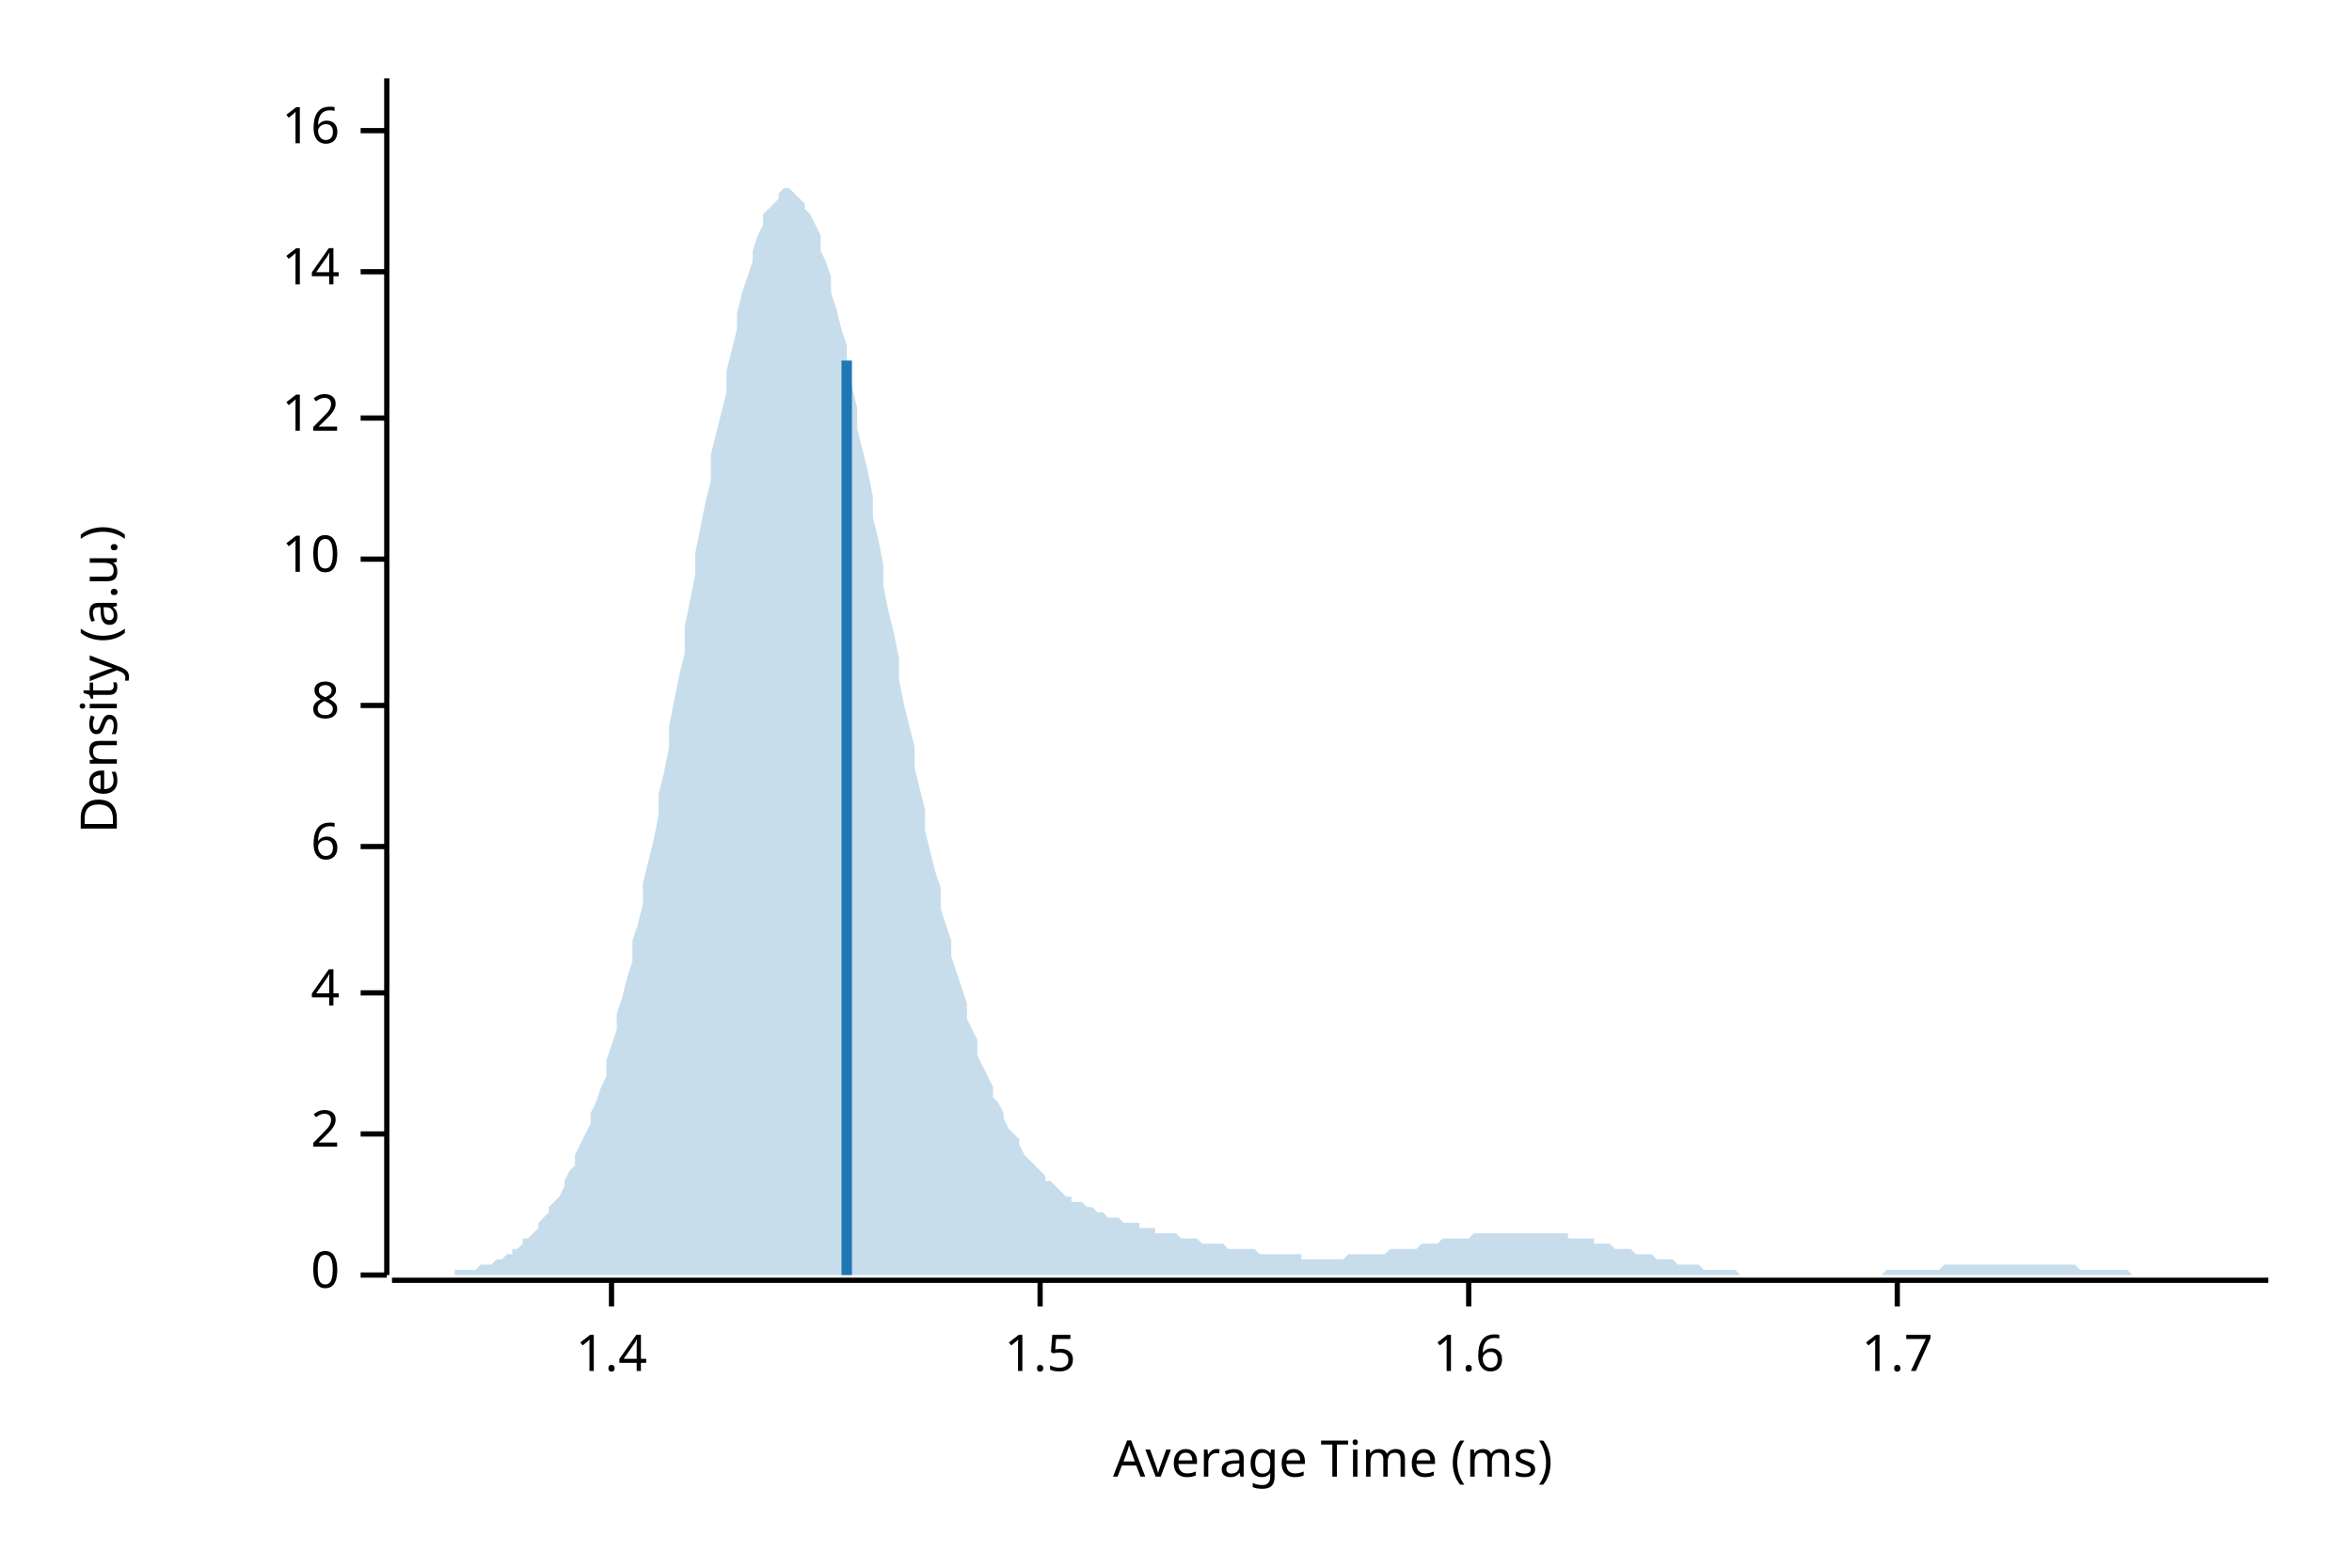
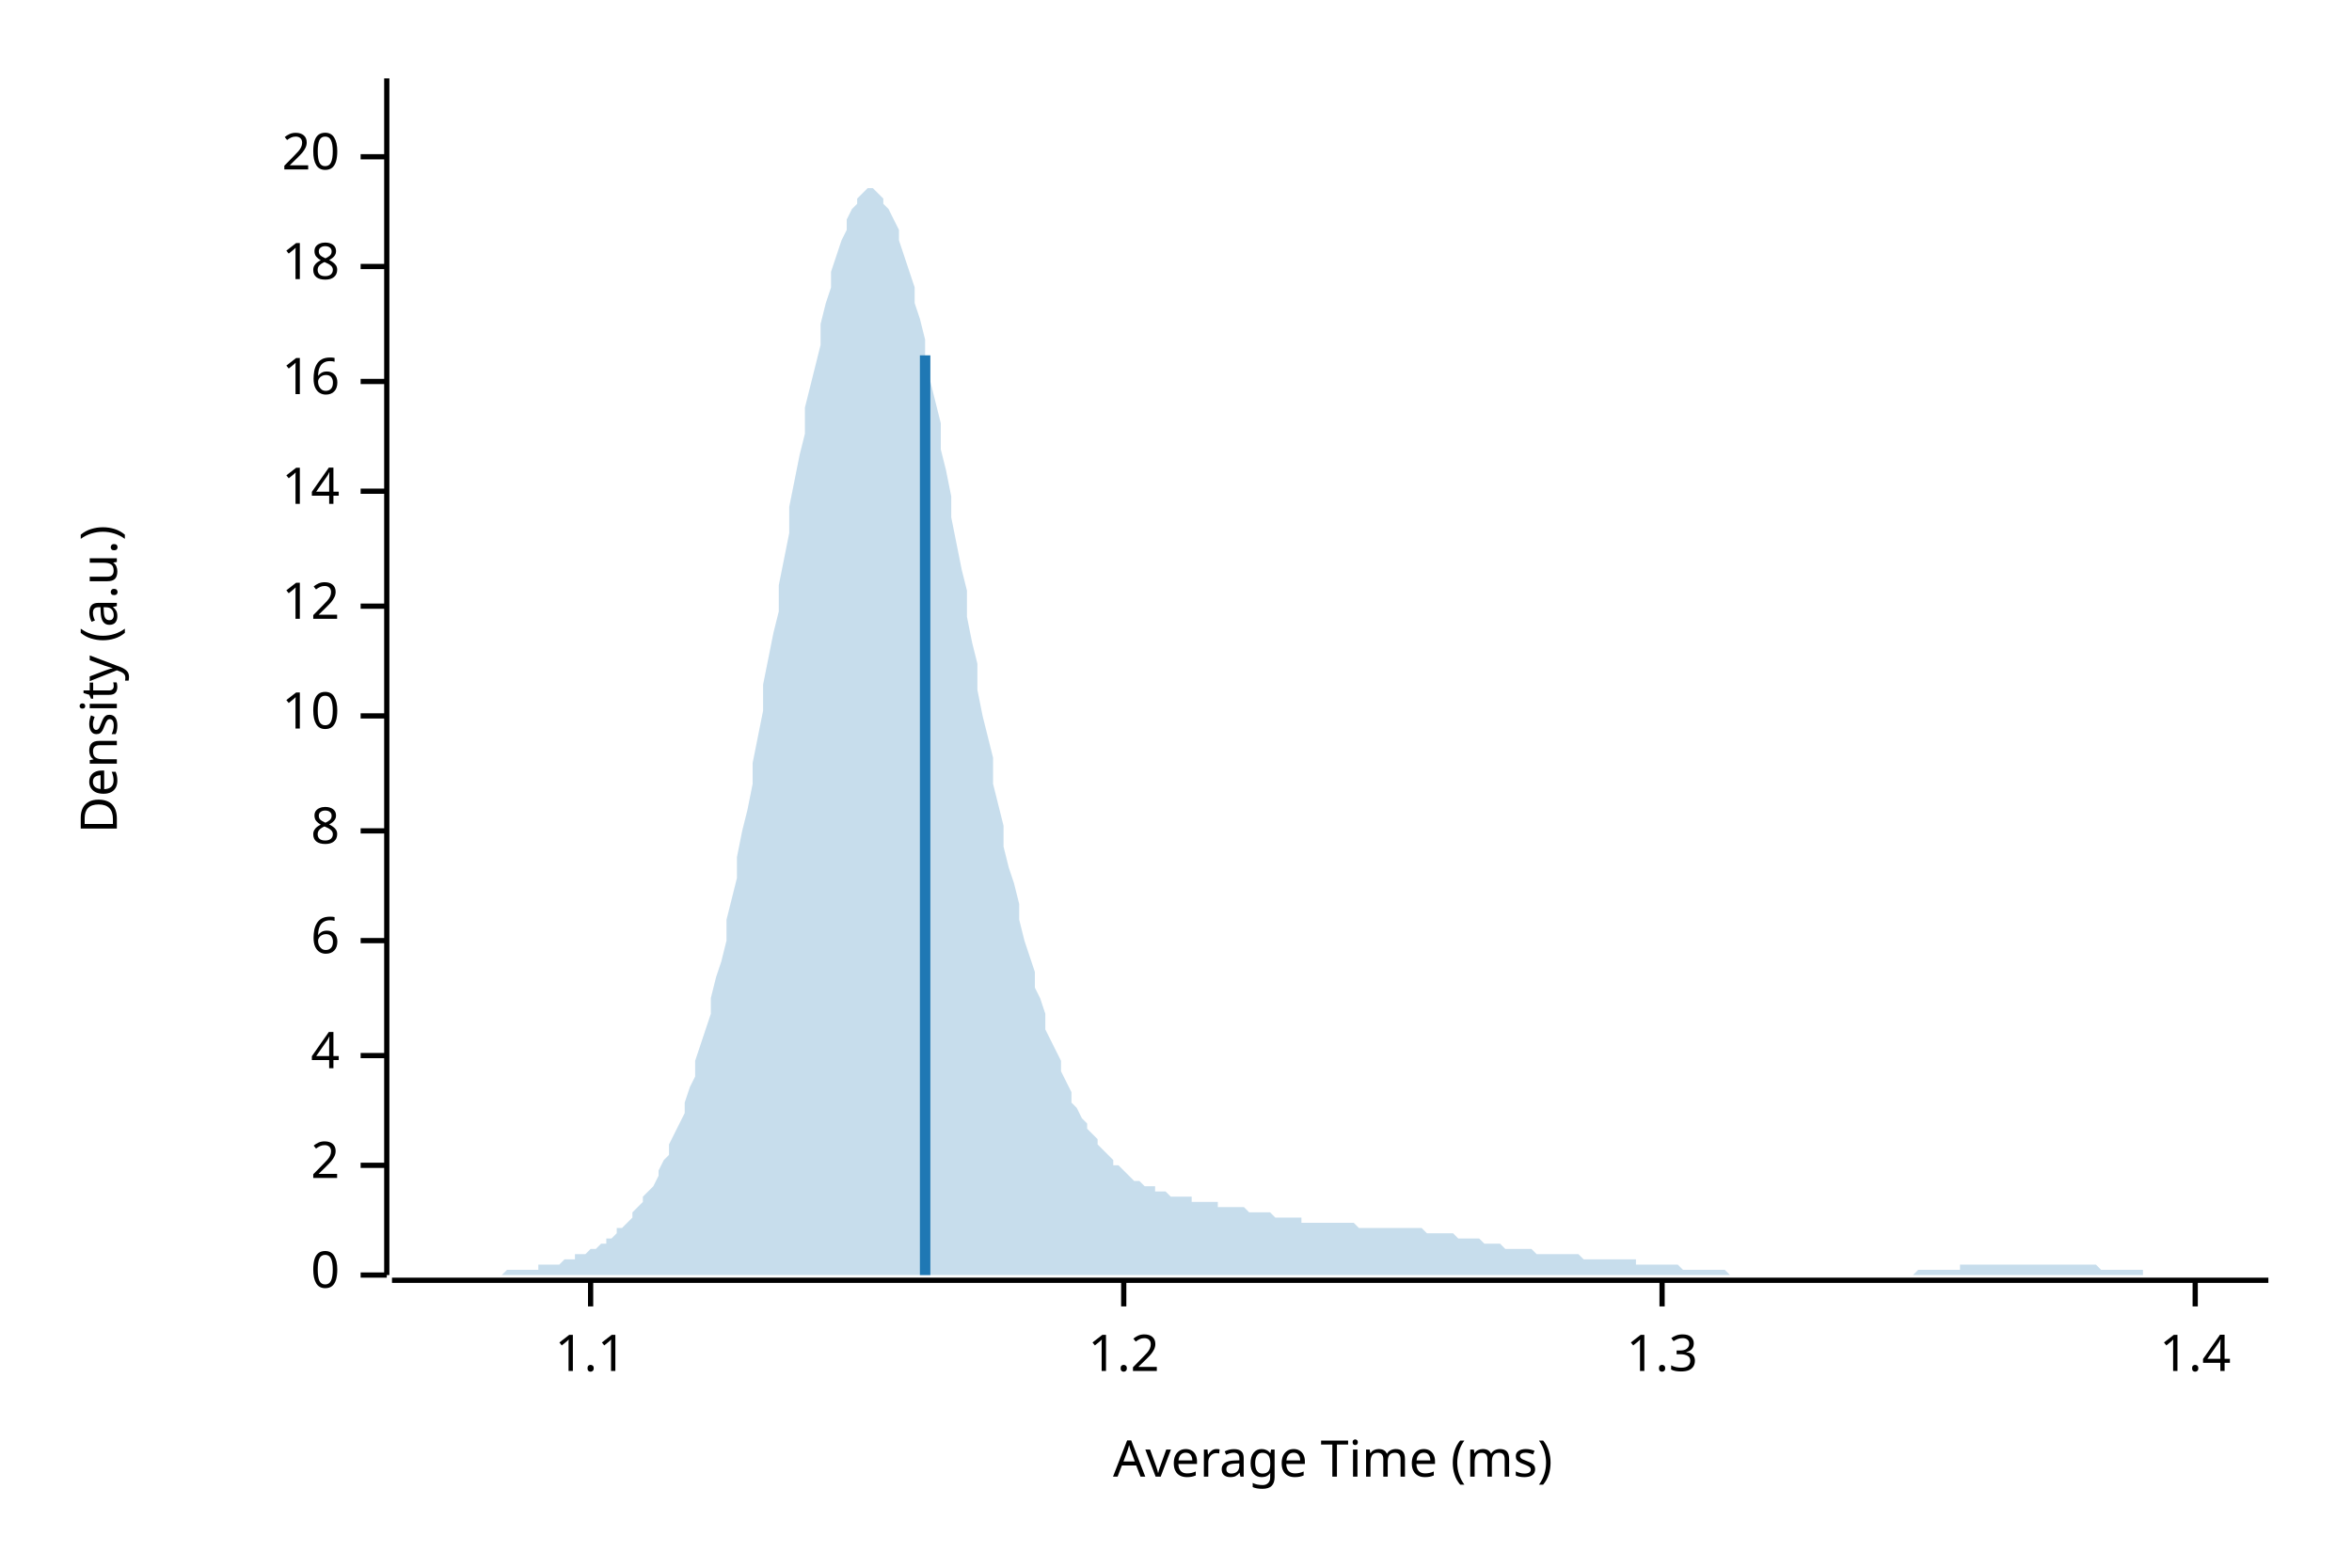
<svg xmlns="http://www.w3.org/2000/svg" width="450" height="300" viewBox="0 0 450 300">
  <text x="15" y="130" dy="0.76em" text-anchor="middle" font-family="sans-serif" font-size="9.677" opacity="1" fill="#000000" transform="rotate(270, 15, 130)">
Density (a.u.)
</text>
  <text x="255" y="285" dy="-0.5ex" text-anchor="middle" font-family="sans-serif" font-size="9.677" opacity="1" fill="#000000">
Average Time (ms)
</text>
  <polyline fill="none" opacity="1" stroke="#000000" stroke-width="1" points="74,15 74,244 " />
  <text x="65" y="244" dy="0.5ex" text-anchor="end" font-family="sans-serif" font-size="9.677" opacity="1" fill="#000000">
0
</text>
  <polyline fill="none" opacity="1" stroke="#000000" stroke-width="1" points="69,244 74,244 " />
-   <text x="65" y="217" dy="0.5ex" text-anchor="end" font-family="sans-serif" font-size="9.677" opacity="1" fill="#000000">
+   <text x="65" y="223" dy="0.5ex" text-anchor="end" font-family="sans-serif" font-size="9.677" opacity="1" fill="#000000">
2
</text>
-   <polyline fill="none" opacity="1" stroke="#000000" stroke-width="1" points="69,217 74,217 " />
-   <text x="65" y="190" dy="0.5ex" text-anchor="end" font-family="sans-serif" font-size="9.677" opacity="1" fill="#000000">
+   <polyline fill="none" opacity="1" stroke="#000000" stroke-width="1" points="69,223 74,223 " />
+   <text x="65" y="202" dy="0.5ex" text-anchor="end" font-family="sans-serif" font-size="9.677" opacity="1" fill="#000000">
4
</text>
-   <polyline fill="none" opacity="1" stroke="#000000" stroke-width="1" points="69,190 74,190 " />
-   <text x="65" y="162" dy="0.5ex" text-anchor="end" font-family="sans-serif" font-size="9.677" opacity="1" fill="#000000">
+   <polyline fill="none" opacity="1" stroke="#000000" stroke-width="1" points="69,202 74,202 " />
+   <text x="65" y="180" dy="0.5ex" text-anchor="end" font-family="sans-serif" font-size="9.677" opacity="1" fill="#000000">
6
</text>
-   <polyline fill="none" opacity="1" stroke="#000000" stroke-width="1" points="69,162 74,162 " />
-   <text x="65" y="135" dy="0.5ex" text-anchor="end" font-family="sans-serif" font-size="9.677" opacity="1" fill="#000000">
+   <polyline fill="none" opacity="1" stroke="#000000" stroke-width="1" points="69,180 74,180 " />
+   <text x="65" y="159" dy="0.5ex" text-anchor="end" font-family="sans-serif" font-size="9.677" opacity="1" fill="#000000">
8
</text>
-   <polyline fill="none" opacity="1" stroke="#000000" stroke-width="1" points="69,135 74,135 " />
-   <text x="65" y="107" dy="0.5ex" text-anchor="end" font-family="sans-serif" font-size="9.677" opacity="1" fill="#000000">
+   <polyline fill="none" opacity="1" stroke="#000000" stroke-width="1" points="69,159 74,159 " />
+   <text x="65" y="137" dy="0.5ex" text-anchor="end" font-family="sans-serif" font-size="9.677" opacity="1" fill="#000000">
10
</text>
-   <polyline fill="none" opacity="1" stroke="#000000" stroke-width="1" points="69,107 74,107 " />
-   <text x="65" y="80" dy="0.5ex" text-anchor="end" font-family="sans-serif" font-size="9.677" opacity="1" fill="#000000">
+   <polyline fill="none" opacity="1" stroke="#000000" stroke-width="1" points="69,137 74,137 " />
+   <text x="65" y="116" dy="0.5ex" text-anchor="end" font-family="sans-serif" font-size="9.677" opacity="1" fill="#000000">
12
</text>
-   <polyline fill="none" opacity="1" stroke="#000000" stroke-width="1" points="69,80 74,80 " />
-   <text x="65" y="52" dy="0.5ex" text-anchor="end" font-family="sans-serif" font-size="9.677" opacity="1" fill="#000000">
+   <polyline fill="none" opacity="1" stroke="#000000" stroke-width="1" points="69,116 74,116 " />
+   <text x="65" y="94" dy="0.5ex" text-anchor="end" font-family="sans-serif" font-size="9.677" opacity="1" fill="#000000">
14
</text>
-   <polyline fill="none" opacity="1" stroke="#000000" stroke-width="1" points="69,52 74,52 " />
-   <text x="65" y="25" dy="0.5ex" text-anchor="end" font-family="sans-serif" font-size="9.677" opacity="1" fill="#000000">
+   <polyline fill="none" opacity="1" stroke="#000000" stroke-width="1" points="69,94 74,94 " />
+   <text x="65" y="73" dy="0.5ex" text-anchor="end" font-family="sans-serif" font-size="9.677" opacity="1" fill="#000000">
16
</text>
-   <polyline fill="none" opacity="1" stroke="#000000" stroke-width="1" points="69,25 74,25 " />
+   <polyline fill="none" opacity="1" stroke="#000000" stroke-width="1" points="69,73 74,73 " />
+   <text x="65" y="51" dy="0.5ex" text-anchor="end" font-family="sans-serif" font-size="9.677" opacity="1" fill="#000000">
+ 18
+ </text>
+   <polyline fill="none" opacity="1" stroke="#000000" stroke-width="1" points="69,51 74,51 " />
+   <text x="65" y="30" dy="0.5ex" text-anchor="end" font-family="sans-serif" font-size="9.677" opacity="1" fill="#000000">
+ 20
+ </text>
+   <polyline fill="none" opacity="1" stroke="#000000" stroke-width="1" points="69,30 74,30 " />
  <polyline fill="none" opacity="1" stroke="#000000" stroke-width="1" points="75,245 434,245 " />
-   <text x="117" y="255" dy="0.76em" text-anchor="middle" font-family="sans-serif" font-size="9.677" opacity="1" fill="#000000">
+   <text x="113" y="255" dy="0.76em" text-anchor="middle" font-family="sans-serif" font-size="9.677" opacity="1" fill="#000000">
+ 1.1
+ </text>
+   <polyline fill="none" opacity="1" stroke="#000000" stroke-width="1" points="113,245 113,250 " />
+   <text x="215" y="255" dy="0.76em" text-anchor="middle" font-family="sans-serif" font-size="9.677" opacity="1" fill="#000000">
+ 1.2
+ </text>
+   <polyline fill="none" opacity="1" stroke="#000000" stroke-width="1" points="215,245 215,250 " />
+   <text x="318" y="255" dy="0.76em" text-anchor="middle" font-family="sans-serif" font-size="9.677" opacity="1" fill="#000000">
+ 1.3
+ </text>
+   <polyline fill="none" opacity="1" stroke="#000000" stroke-width="1" points="318,245 318,250 " />
+   <text x="420" y="255" dy="0.76em" text-anchor="middle" font-family="sans-serif" font-size="9.677" opacity="1" fill="#000000">
1.4
</text>
-   <polyline fill="none" opacity="1" stroke="#000000" stroke-width="1" points="117,245 117,250 " />
-   <text x="199" y="255" dy="0.76em" text-anchor="middle" font-family="sans-serif" font-size="9.677" opacity="1" fill="#000000">
- 1.5
- </text>
-   <polyline fill="none" opacity="1" stroke="#000000" stroke-width="1" points="199,245 199,250 " />
-   <text x="281" y="255" dy="0.76em" text-anchor="middle" font-family="sans-serif" font-size="9.677" opacity="1" fill="#000000">
- 1.6
- </text>
-   <polyline fill="none" opacity="1" stroke="#000000" stroke-width="1" points="281,245 281,250 " />
-   <text x="363" y="255" dy="0.76em" text-anchor="middle" font-family="sans-serif" font-size="9.677" opacity="1" fill="#000000">
- 1.7
- </text>
-   <polyline fill="none" opacity="1" stroke="#000000" stroke-width="1" points="363,245 363,250 " />
-   <polygon opacity="0.25" fill="#1F78B4" points="75,244 75,244 76,244 77,244 77,244 78,244 79,244 80,244 80,244 81,244 82,244 82,244 83,244 84,244 85,244 85,244 86,244 87,244 87,243 88,243 89,243 90,243 90,243 91,243 92,242 92,242 93,242 94,242 95,241 95,241 96,241 97,240 98,240 98,239 99,239 100,238 100,237 101,237 102,236 103,235 103,234 104,233 105,232 105,231 106,230 107,229 108,227 108,226 109,224 110,223 110,221 111,219 112,217 113,215 113,213 114,211 115,208 116,206 116,203 117,200 118,197 118,194 119,191 120,187 121,184 121,180 122,177 123,173 123,169 124,165 125,161 126,156 126,152 127,148 128,143 128,139 129,134 130,129 131,125 131,120 132,115 133,110 133,106 134,101 135,96 136,92 136,87 137,83 138,79 139,75 139,71 140,67 141,63 141,60 142,56 143,53 144,50 144,48 145,45 146,43 146,41 147,40 148,39 149,38 149,37 150,36 151,36 151,36 152,37 153,38 154,39 154,40 155,41 156,43 157,45 157,48 158,50 159,53 159,56 160,59 161,63 162,66 162,70 163,74 164,78 164,82 165,86 166,90 167,95 167,99 168,103 169,108 169,112 170,117 171,121 172,126 172,130 173,135 174,139 175,143 175,147 176,151 177,155 177,159 178,163 179,167 180,170 180,174 181,177 182,180 182,183 183,186 184,189 185,192 185,195 186,197 187,199 187,202 188,204 189,206 190,208 190,210 191,211 192,213 192,214 193,216 194,217 195,218 195,219 196,221 197,222 198,223 198,223 199,224 200,225 200,226 201,226 202,227 203,228 203,228 204,229 205,229 205,230 206,230 207,230 208,231 208,231 209,231 210,232 210,232 211,232 212,233 213,233 213,233 214,233 215,234 216,234 216,234 217,234 218,234 218,235 219,235 220,235 221,235 221,236 222,236 223,236 223,236 224,236 225,236 226,237 226,237 227,237 228,237 228,237 229,237 230,238 231,238 231,238 232,238 233,238 233,238 234,238 235,239 236,239 236,239 237,239 238,239 239,239 239,239 240,239 241,240 241,240 242,240 243,240 244,240 244,240 245,240 246,240 246,240 247,240 248,240 249,240 249,241 250,241 251,241 251,241 252,241 253,241 254,241 254,241 255,241 256,241 257,241 257,241 258,240 259,240 259,240 260,240 261,240 262,240 262,240 263,240 264,240 264,240 265,240 266,239 267,239 267,239 268,239 269,239 269,239 270,239 271,239 272,238 272,238 273,238 274,238 275,238 275,238 276,237 277,237 277,237 278,237 279,237 280,237 280,237 281,237 282,236 282,236 283,236 284,236 285,236 285,236 286,236 287,236 287,236 288,236 289,236 290,236 290,236 291,236 292,236 292,236 293,236 294,236 295,236 295,236 296,236 297,236 298,236 298,236 299,236 300,236 300,237 301,237 302,237 303,237 303,237 304,237 305,237 305,238 306,238 307,238 308,238 308,238 309,239 310,239 310,239 311,239 312,239 313,240 313,240 314,240 315,240 316,240 316,240 317,241 318,241 318,241 319,241 320,241 321,242 321,242 322,242 323,242 323,242 324,242 325,242 326,243 326,243 327,243 328,243 328,243 329,243 330,243 331,243 331,243 332,243 333,244 333,244 334,244 335,244 336,244 336,244 337,244 338,244 339,244 339,244 340,244 341,244 341,244 342,244 343,244 344,244 344,244 345,244 346,244 346,244 347,244 348,244 349,244 349,244 350,244 351,244 351,244 352,244 353,244 354,244 354,244 355,244 356,244 357,244 357,244 358,244 359,244 359,244 360,244 361,243 362,243 362,243 363,243 364,243 364,243 365,243 366,243 367,243 367,243 368,243 369,243 369,243 370,243 371,243 372,242 372,242 373,242 374,242 375,242 375,242 376,242 377,242 377,242 378,242 379,242 380,242 380,242 381,242 382,242 382,242 383,242 384,242 385,242 385,242 386,242 387,242 387,242 388,242 389,242 390,242 390,242 391,242 392,242 392,242 393,242 394,242 395,242 395,242 396,242 397,242 398,243 398,243 399,243 400,243 400,243 401,243 402,243 403,243 403,243 404,243 405,243 405,243 406,243 407,243 408,244 408,244 409,244 410,244 410,244 411,244 412,244 413,244 413,244 414,244 415,244 416,244 416,244 417,244 418,244 418,244 419,244 420,244 421,244 421,244 422,244 423,244 423,244 424,244 425,244 426,244 426,244 427,244 428,244 428,244 429,244 430,244 431,244 431,244 432,244 433,244 434,244 434,244 75,244 " />
-   <polyline fill="none" opacity="1" stroke="#1F78B4" stroke-width="2" points="162,244 162,69 " />
+   <polyline fill="none" opacity="1" stroke="#000000" stroke-width="1" points="420,245 420,250 " />
+   <polygon opacity="0.25" fill="#1F78B4" points="75,244 75,244 76,244 77,244 77,244 78,244 79,244 80,244 80,244 81,244 82,244 82,244 83,244 84,244 85,244 85,244 86,244 87,244 87,244 88,244 89,244 90,244 90,244 91,244 92,244 92,244 93,244 94,244 95,244 95,244 96,244 97,243 98,243 98,243 99,243 100,243 100,243 101,243 102,243 103,243 103,242 104,242 105,242 105,242 106,242 107,242 108,241 108,241 109,241 110,241 110,240 111,240 112,240 113,239 113,239 114,239 115,238 116,238 116,237 117,237 118,236 118,235 119,235 120,234 121,233 121,232 122,231 123,230 123,229 124,228 125,227 126,225 126,224 127,222 128,221 128,219 129,217 130,215 131,213 131,211 132,208 133,206 133,203 134,200 135,197 136,194 136,191 137,187 138,184 139,180 139,176 140,172 141,168 141,164 142,159 143,155 144,150 144,146 145,141 146,136 146,131 147,126 148,121 149,117 149,112 150,107 151,102 151,97 152,92 153,87 154,83 154,78 155,74 156,70 157,66 157,62 158,58 159,55 159,52 160,49 161,46 162,44 162,42 163,40 164,39 164,38 165,37 166,36 167,36 167,36 168,37 169,38 169,39 170,40 171,42 172,44 172,46 173,49 174,52 175,55 175,58 176,61 177,65 177,69 178,73 179,77 180,81 180,86 181,90 182,95 182,99 183,104 184,109 185,113 185,118 186,123 187,127 187,132 188,137 189,141 190,145 190,150 191,154 192,158 192,162 193,166 194,169 195,173 195,176 196,180 197,183 198,186 198,189 199,191 200,194 200,197 201,199 202,201 203,203 203,205 204,207 205,209 205,211 206,212 207,214 208,215 208,216 209,217 210,218 210,219 211,220 212,221 213,222 213,223 214,223 215,224 216,225 216,225 217,226 218,226 218,226 219,227 220,227 221,227 221,228 222,228 223,228 223,228 224,229 225,229 226,229 226,229 227,229 228,229 228,230 229,230 230,230 231,230 231,230 232,230 233,230 233,231 234,231 235,231 236,231 236,231 237,231 238,231 239,232 239,232 240,232 241,232 241,232 242,232 243,232 244,233 244,233 245,233 246,233 246,233 247,233 248,233 249,233 249,234 250,234 251,234 251,234 252,234 253,234 254,234 254,234 255,234 256,234 257,234 257,234 258,234 259,234 259,234 260,235 261,235 262,235 262,235 263,235 264,235 264,235 265,235 266,235 267,235 267,235 268,235 269,235 269,235 270,235 271,235 272,235 272,235 273,236 274,236 275,236 275,236 276,236 277,236 277,236 278,236 279,237 280,237 280,237 281,237 282,237 282,237 283,237 284,238 285,238 285,238 286,238 287,238 287,238 288,239 289,239 290,239 290,239 291,239 292,239 292,239 293,239 294,240 295,240 295,240 296,240 297,240 298,240 298,240 299,240 300,240 300,240 301,240 302,240 303,241 303,241 304,241 305,241 305,241 306,241 307,241 308,241 308,241 309,241 310,241 310,241 311,241 312,241 313,241 313,242 314,242 315,242 316,242 316,242 317,242 318,242 318,242 319,242 320,242 321,242 321,242 322,243 323,243 323,243 324,243 325,243 326,243 326,243 327,243 328,243 328,243 329,243 330,243 331,244 331,244 332,244 333,244 333,244 334,244 335,244 336,244 336,244 337,244 338,244 339,244 339,244 340,244 341,244 341,244 342,244 343,244 344,244 344,244 345,244 346,244 346,244 347,244 348,244 349,244 349,244 350,244 351,244 351,244 352,244 353,244 354,244 354,244 355,244 356,244 357,244 357,244 358,244 359,244 359,244 360,244 361,244 362,244 362,244 363,244 364,244 364,244 365,244 366,244 367,243 367,243 368,243 369,243 369,243 370,243 371,243 372,243 372,243 373,243 374,243 375,243 375,242 376,242 377,242 377,242 378,242 379,242 380,242 380,242 381,242 382,242 382,242 383,242 384,242 385,242 385,242 386,242 387,242 387,242 388,242 389,242 390,242 390,242 391,242 392,242 392,242 393,242 394,242 395,242 395,242 396,242 397,242 398,242 398,242 399,242 400,242 400,242 401,242 402,243 403,243 403,243 404,243 405,243 405,243 406,243 407,243 408,243 408,243 409,243 410,243 410,244 411,244 412,244 413,244 413,244 414,244 415,244 416,244 416,244 417,244 418,244 418,244 419,244 420,244 421,244 421,244 422,244 423,244 423,244 424,244 425,244 426,244 426,244 427,244 428,244 428,244 429,244 430,244 431,244 431,244 432,244 433,244 434,244 434,244 75,244 " />
+   <polyline fill="none" opacity="1" stroke="#1F78B4" stroke-width="2" points="177,244 177,68 " />
</svg>
